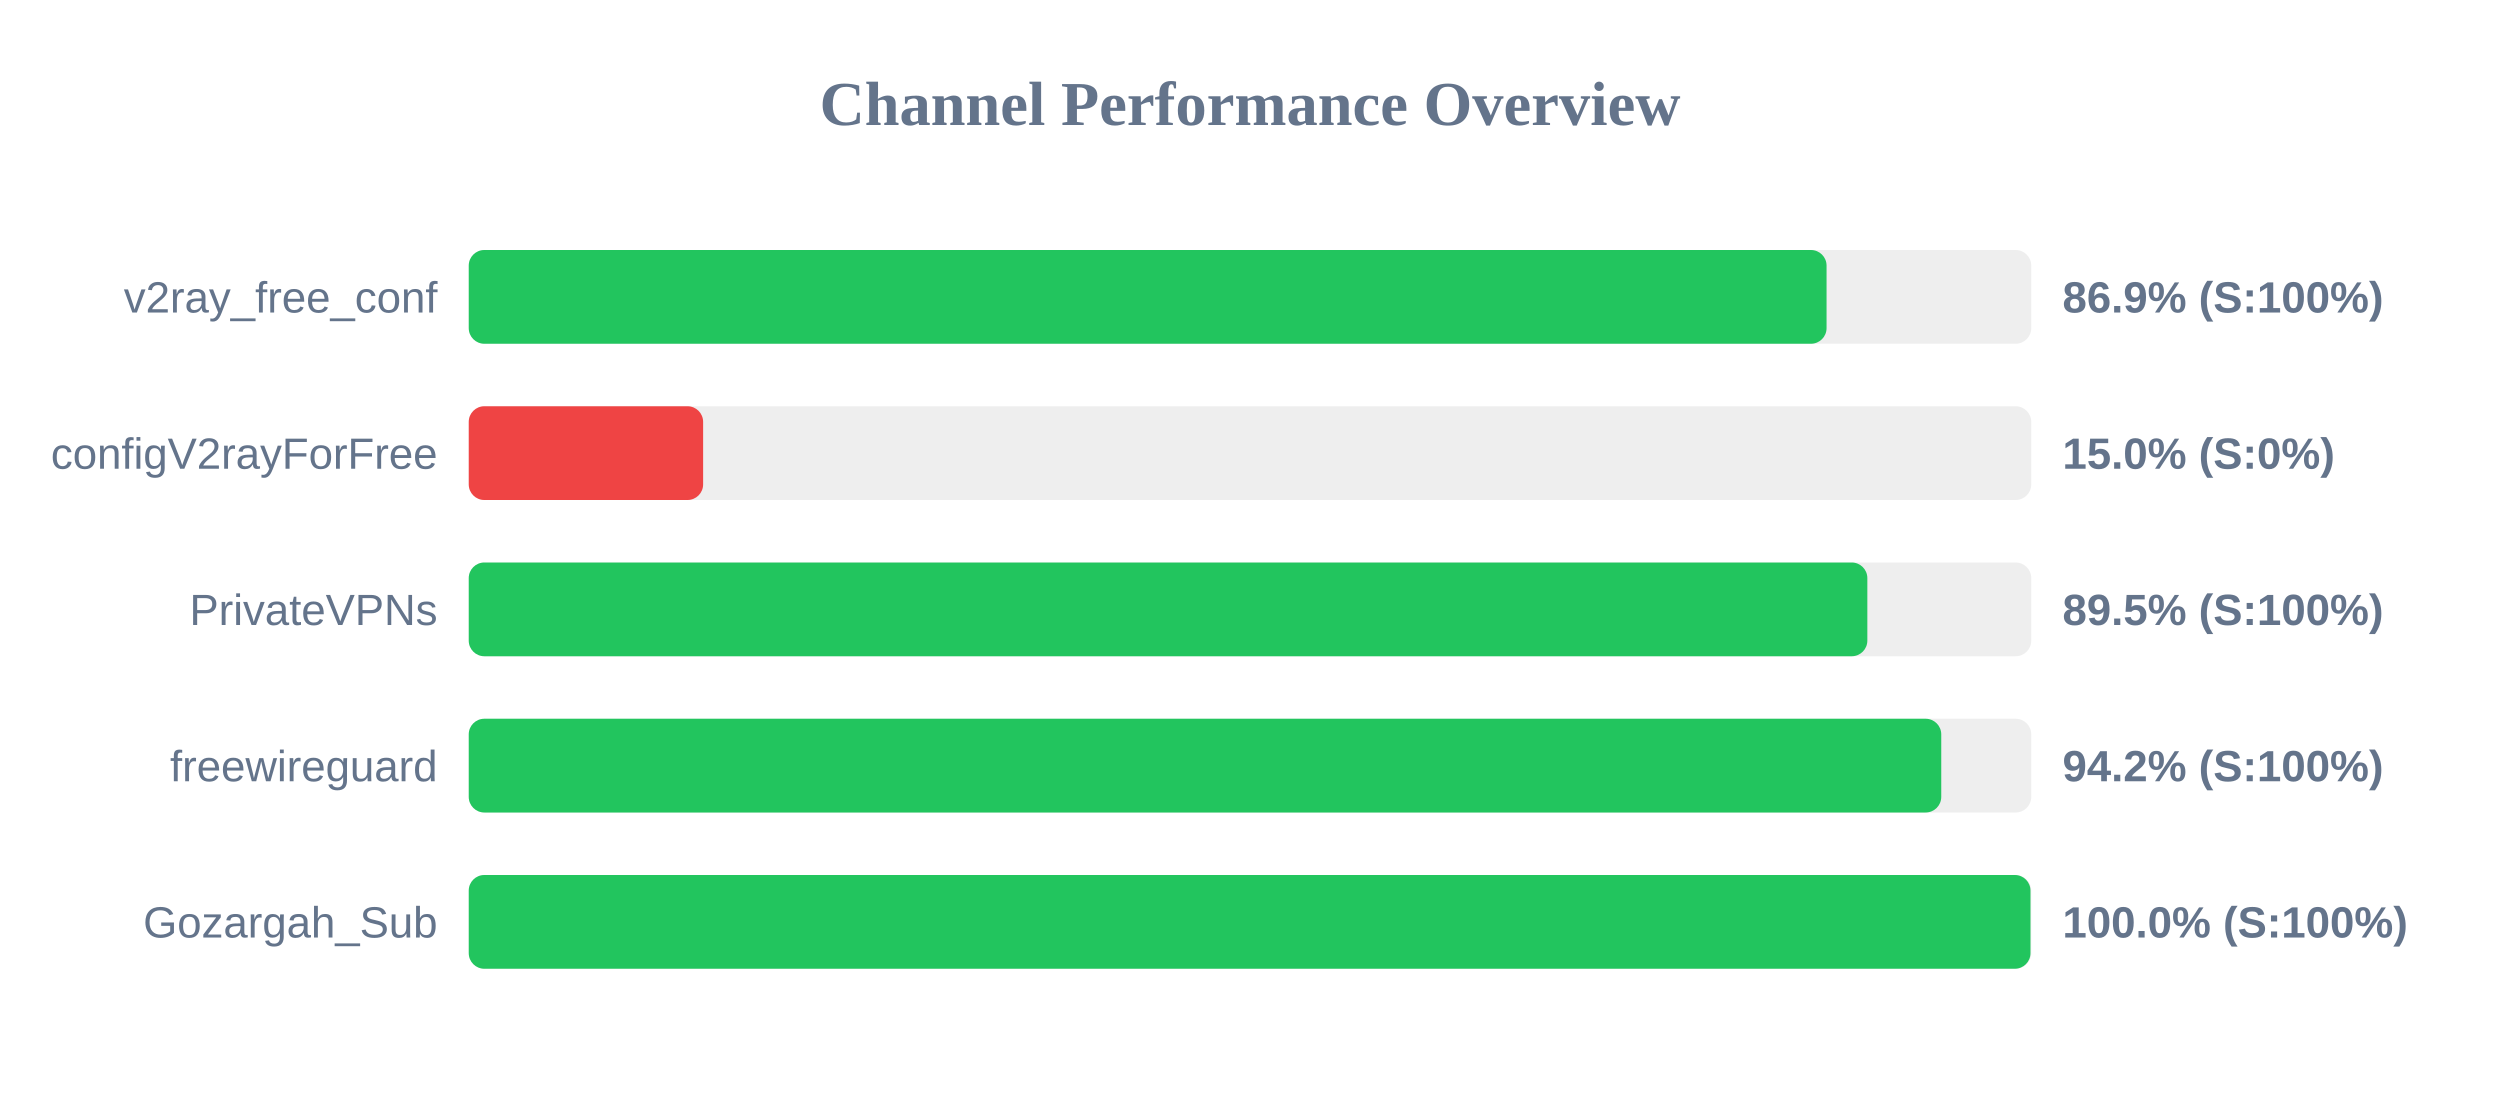
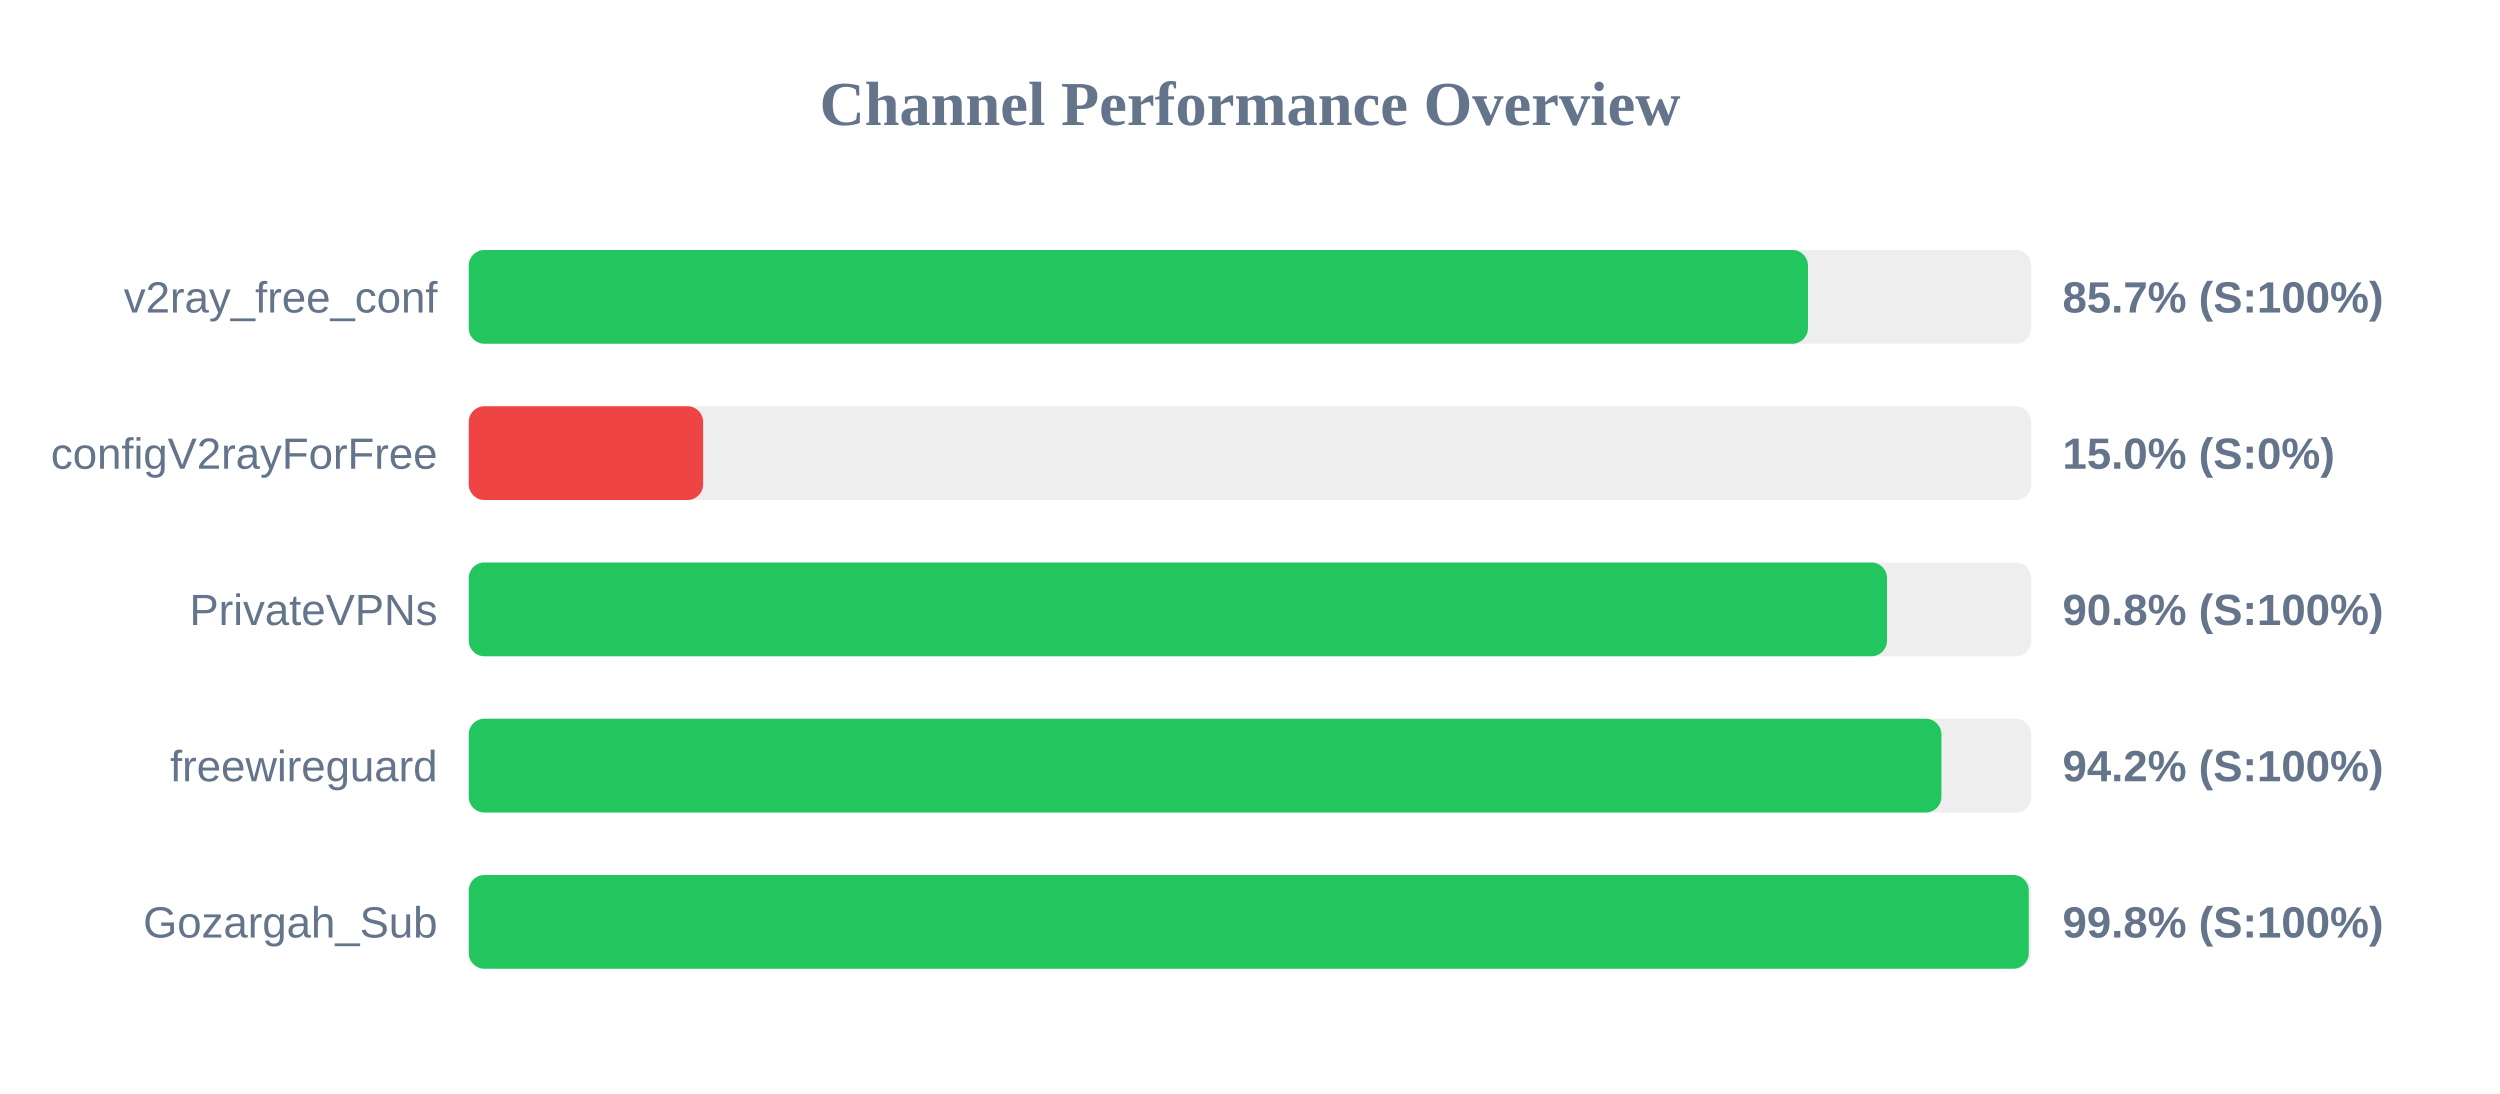
<svg xmlns="http://www.w3.org/2000/svg" width="800" height="350" version="1.1">
  <style>
        .row { font: 14px Arial; fill: #64748b; }
        .score { font: bold 14px Arial; fill: #64748b; }
    </style>
  <text x="400" y="40" text-anchor="middle" font-size="20px" font-weight="bold" fill="#64748b">Channel Performance Overview</text>
  <rect x="150" y="80" width="500" height="30" fill="#eee" rx="5" />
-   <rect x="150" y="80" width="434.5" height="30" fill="#22c55e" rx="5" />
+   <rect x="150" y="80" width="428.55" height="30" fill="#22c55e" rx="5" />
  <text x="140" y="100" text-anchor="end" class="row">v2ray_free_conf</text>
-   <text x="660" y="100" text-anchor="start" class="score">86.9% (S:100%)</text>
+   <text x="660" y="100" text-anchor="start" class="score">85.7% (S:100%)</text>
  <rect x="150" y="130" width="500" height="30" fill="#eee" rx="5" />
  <rect x="150" y="130" width="75.0" height="30" fill="#ef4444" rx="5" />
  <text x="140" y="150" text-anchor="end" class="row">configV2rayForFree</text>
  <text x="660" y="150" text-anchor="start" class="score">15.0% (S:0%)</text>
  <rect x="150" y="180" width="500" height="30" fill="#eee" rx="5" />
-   <rect x="150" y="180" width="447.55" height="30" fill="#22c55e" rx="5" />
+   <rect x="150" y="180" width="453.85" height="30" fill="#22c55e" rx="5" />
  <text x="140" y="200" text-anchor="end" class="row">PrivateVPNs</text>
-   <text x="660" y="200" text-anchor="start" class="score">89.5% (S:100%)</text>
+   <text x="660" y="200" text-anchor="start" class="score">90.8% (S:100%)</text>
  <rect x="150" y="230" width="500" height="30" fill="#eee" rx="5" />
-   <rect x="150" y="230" width="471.2" height="30" fill="#22c55e" rx="5" />
+   <rect x="150" y="230" width="471.25" height="30" fill="#22c55e" rx="5" />
  <text x="140" y="250" text-anchor="end" class="row">freewireguard</text>
  <text x="660" y="250" text-anchor="start" class="score">94.2% (S:100%)</text>
  <rect x="150" y="280" width="500" height="30" fill="#eee" rx="5" />
-   <rect x="150" y="280" width="499.75" height="30" fill="#22c55e" rx="5" />
+   <rect x="150" y="280" width="499.2" height="30" fill="#22c55e" rx="5" />
  <text x="140" y="300" text-anchor="end" class="row">Gozargah_Sub</text>
-   <text x="660" y="300" text-anchor="start" class="score">100.0% (S:100%)</text>
+   <text x="660" y="300" text-anchor="start" class="score">99.8% (S:100%)</text>
</svg>
